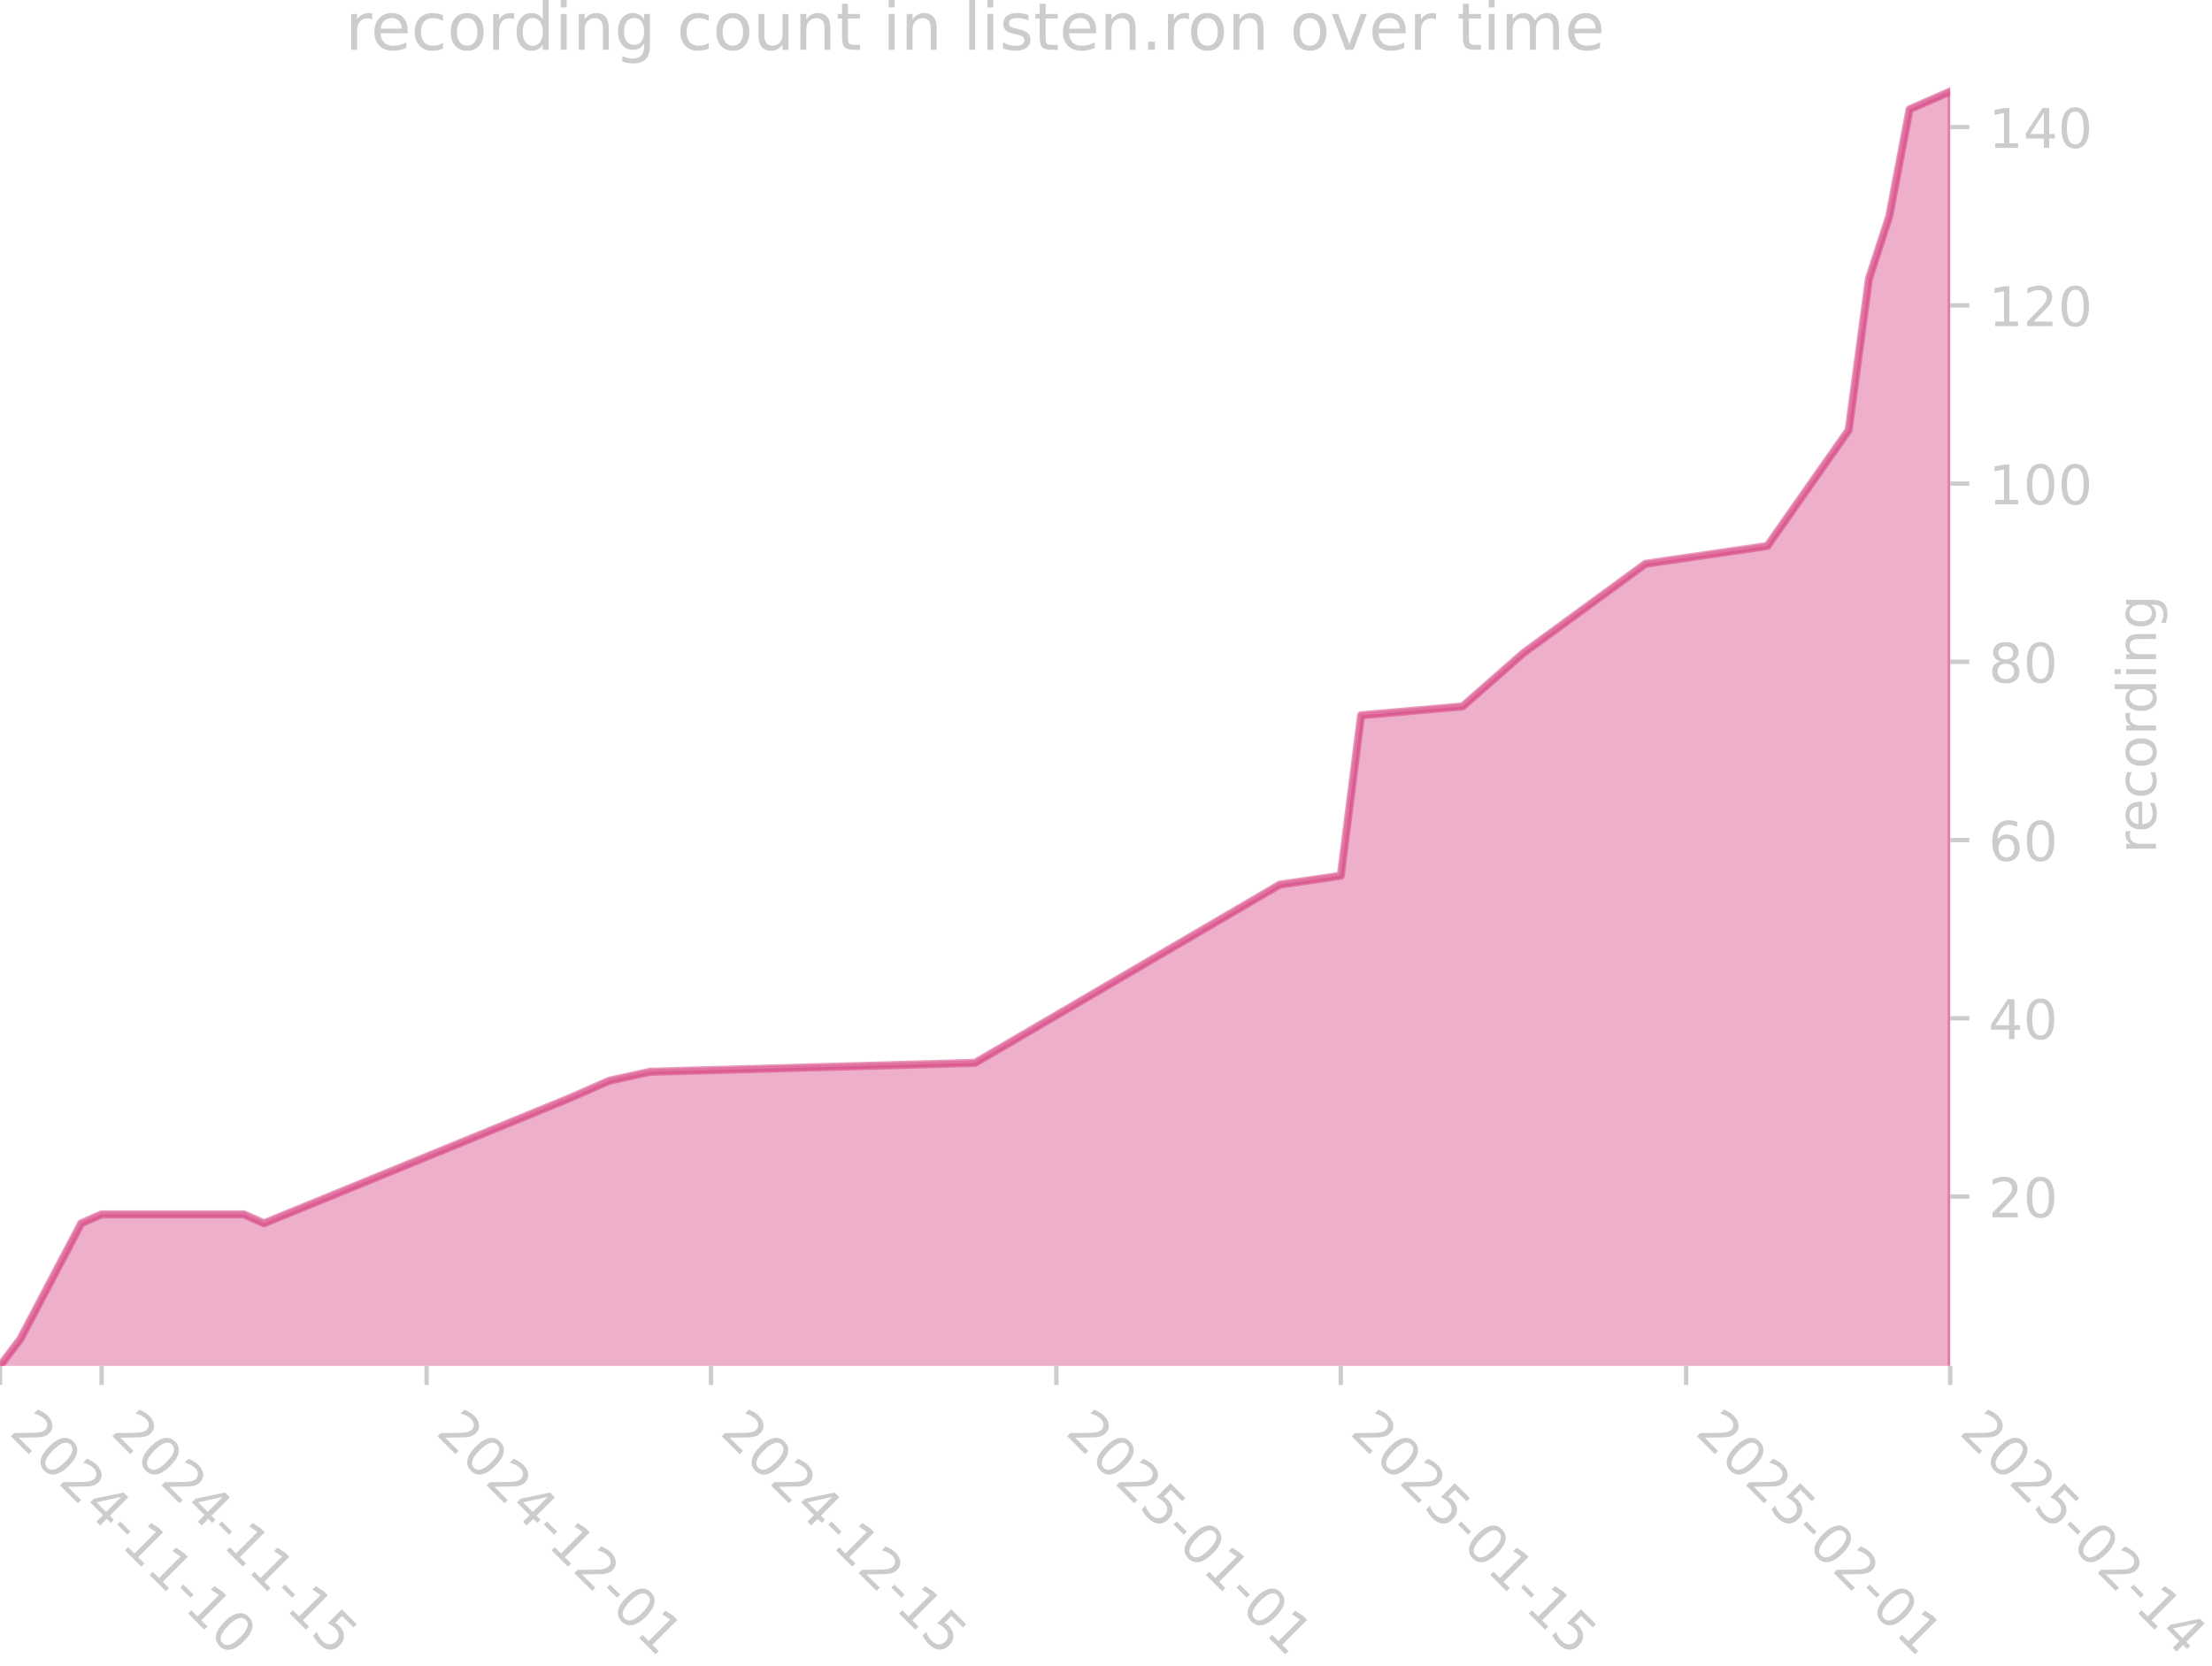
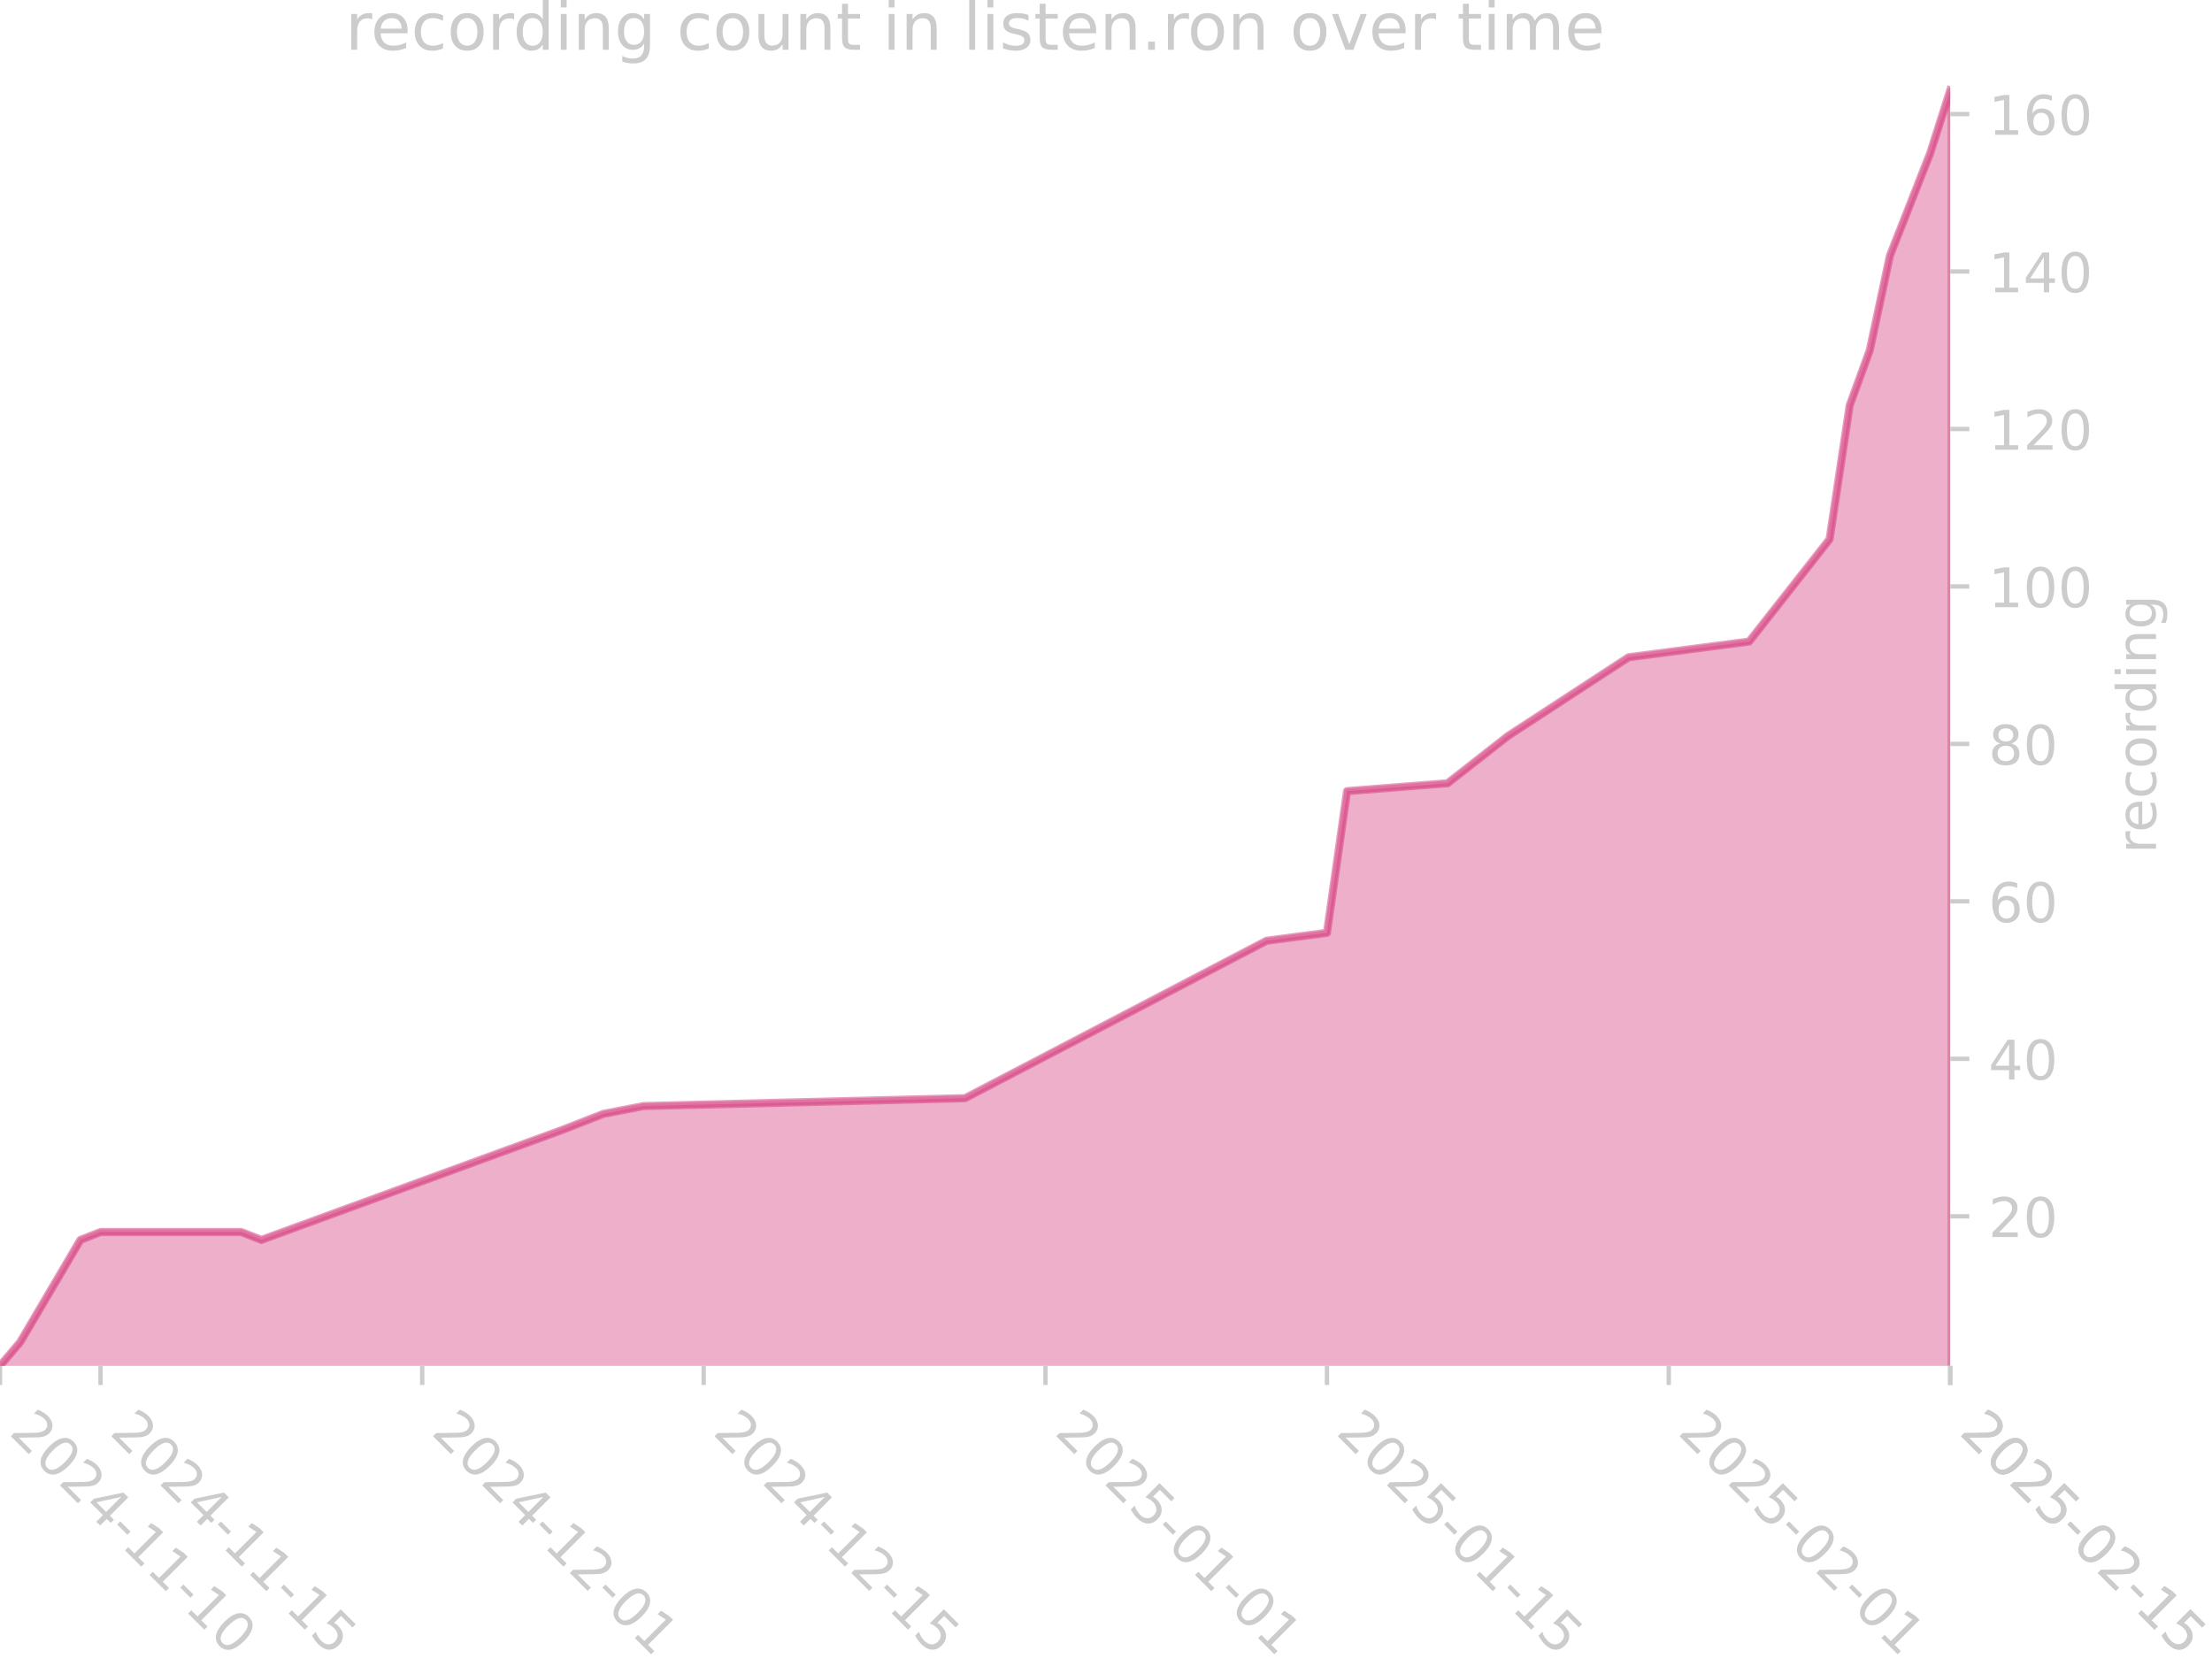
<svg xmlns="http://www.w3.org/2000/svg" xmlns:xlink="http://www.w3.org/1999/xlink" width="405.057pt" height="305.064pt" viewBox="0 0 405.057 305.064" version="1.1">
  <defs>
    <style type="text/css">*{stroke-linejoin: round; stroke-linecap: butt}</style>
  </defs>
  <g id="figure_1">
    <g id="patch_1">
      <path d="M 0 305.064  L 405.057 305.064  L 405.057 0  L 0 0  L 0 305.064  z " style="fill: none" />
    </g>
    <g id="axes_1">
      <g id="patch_2">
        <path d="M 0 250.126  L 357.12 250.126  L 357.12 15.118  L 0 15.118  L 0 250.126  z " style="fill: none" />
      </g>
      <g id="FillBetweenPolyCollection_1">
        <defs>
-           <path id="m3e77675fd8" d="M 0 -53.305  L 0 -54.937  L 3.72 -59.833  L 14.88 -81.049  L 18.6 -82.681  L 44.64 -82.681  L 48.36 -81.049  L 104.16 -103.897  L 111.6 -107.161  L 119.04 -108.793  L 178.56 -110.425  L 234.36 -143.065  L 245.52 -144.697  L 249.24 -174.073  L 267.84 -175.705  L 279 -185.497  L 301.32 -201.817  L 323.64 -205.081  L 338.52 -226.297  L 342.24 -254.041  L 345.96 -265.465  L 349.68 -285.049  L 357.12 -288.313  L 357.12 -53.305  L 357.12 -53.305  L 349.68 -53.305  L 345.96 -53.305  L 342.24 -53.305  L 338.52 -53.305  L 323.64 -53.305  L 301.32 -53.305  L 279 -53.305  L 267.84 -53.305  L 249.24 -53.305  L 245.52 -53.305  L 234.36 -53.305  L 178.56 -53.305  L 119.04 -53.305  L 111.6 -53.305  L 104.16 -53.305  L 48.36 -53.305  L 44.64 -53.305  L 18.6 -53.305  L 14.88 -53.305  L 3.72 -53.305  L 0 -53.305  z " style="stroke: #d5397b; stroke-opacity: 0.4" />
+           <path id="mcdfaf0914f" d="M 0 -53.496  L 0 -54.937  L 3.682 -59.263  L 14.727 -78.006  L 18.408 -79.447  L 44.18 -79.447  L 47.861 -78.006  L 103.086 -98.19  L 110.449 -101.074  L 117.813 -102.516  L 176.719 -103.957  L 231.944 -132.793  L 242.989 -134.235  L 246.671 -160.186  L 265.079 -161.628  L 276.124 -170.279  L 298.214 -184.696  L 320.304 -187.58  L 335.03 -206.323  L 338.712 -230.833  L 342.393 -240.925  L 346.075 -258.227  L 353.438 -276.97  L 357.12 -288.504  L 357.12 -53.496  L 357.12 -53.496  L 353.438 -53.496  L 346.075 -53.496  L 342.393 -53.496  L 338.712 -53.496  L 335.03 -53.496  L 320.304 -53.496  L 298.214 -53.496  L 276.124 -53.496  L 265.079 -53.496  L 246.671 -53.496  L 242.989 -53.496  L 231.944 -53.496  L 176.719 -53.496  L 117.813 -53.496  L 110.449 -53.496  L 103.086 -53.496  L 47.861 -53.496  L 44.18 -53.496  L 18.408 -53.496  L 14.727 -53.496  L 3.682 -53.496  L 0 -53.496  z " style="stroke: #d5397b; stroke-opacity: 0.4" />
        </defs>
-         <g clip-path="url(#p52948e7593)">
-           <use xlink:href="#m3e77675fd8" x="0" y="305.064" style="fill: #d5397b; fill-opacity: 0.4; stroke: #d5397b; stroke-opacity: 0.4" />
+         <g clip-path="url(#p9aab891630)">
+           <use xlink:href="#mcdfaf0914f" x="0" y="305.064" style="fill: #d5397b; fill-opacity: 0.4; stroke: #d5397b; stroke-opacity: 0.4" />
        </g>
      </g>
      <g id="matplotlib.axis_1">
        <g id="xtick_1">
          <g id="line2d_1">
            <defs>
-               <path id="m434684d5dd" d="M 0 0  L 0 3.5  " style="stroke: #cccccc; stroke-width: 0.8" />
+               <path id="mc0289263f6" d="M 0 0  L 0 3.5  " style="stroke: #cccccc; stroke-width: 0.8" />
            </defs>
            <g>
-               <use xlink:href="#m434684d5dd" x="0" y="250.126" style="fill: #cccccc; stroke: #cccccc; stroke-width: 0.8" />
+               <use xlink:href="#mc0289263f6" x="0" y="250.126" style="fill: #cccccc; stroke: #cccccc; stroke-width: 0.8" />
            </g>
          </g>
          <g id="text_1">
            <g style="fill: #cccccc" transform="translate(1.470561 262.499) rotate(-315) scale(0.1 -0.1)">
              <defs>
                <path id="DejaVuSans-32" d="M 1228 531  L 3431 531  L 3431 0  L 469 0  L 469 531  Q 828 903 1448 1529  Q 2069 2156 2228 2338  Q 2531 2678 2651 2914  Q 2772 3150 2772 3378  Q 2772 3750 2511 3984  Q 2250 4219 1831 4219  Q 1534 4219 1204 4116  Q 875 4013 500 3803  L 500 4441  Q 881 4594 1212 4672  Q 1544 4750 1819 4750  Q 2544 4750 2975 4387  Q 3406 4025 3406 3419  Q 3406 3131 3298 2873  Q 3191 2616 2906 2266  Q 2828 2175 2409 1742  Q 1991 1309 1228 531  z " transform="scale(0.015625)" />
                <path id="DejaVuSans-30" d="M 2034 4250  Q 1547 4250 1301 3770  Q 1056 3291 1056 2328  Q 1056 1369 1301 889  Q 1547 409 2034 409  Q 2525 409 2770 889  Q 3016 1369 3016 2328  Q 3016 3291 2770 3770  Q 2525 4250 2034 4250  z M 2034 4750  Q 2819 4750 3233 4129  Q 3647 3509 3647 2328  Q 3647 1150 3233 529  Q 2819 -91 2034 -91  Q 1250 -91 836 529  Q 422 1150 422 2328  Q 422 3509 836 4129  Q 1250 4750 2034 4750  z " transform="scale(0.015625)" />
                <path id="DejaVuSans-34" d="M 2419 4116  L 825 1625  L 2419 1625  L 2419 4116  z M 2253 4666  L 3047 4666  L 3047 1625  L 3713 1625  L 3713 1100  L 3047 1100  L 3047 0  L 2419 0  L 2419 1100  L 313 1100  L 313 1709  L 2253 4666  z " transform="scale(0.015625)" />
                <path id="DejaVuSans-2d" d="M 313 2009  L 1997 2009  L 1997 1497  L 313 1497  L 313 2009  z " transform="scale(0.015625)" />
                <path id="DejaVuSans-31" d="M 794 531  L 1825 531  L 1825 4091  L 703 3866  L 703 4441  L 1819 4666  L 2450 4666  L 2450 531  L 3481 531  L 3481 0  L 794 0  L 794 531  z " transform="scale(0.015625)" />
              </defs>
              <use xlink:href="#DejaVuSans-32" />
              <use xlink:href="#DejaVuSans-30" transform="translate(63.62305 0)" />
              <use xlink:href="#DejaVuSans-32" transform="translate(127.2461 0)" />
              <use xlink:href="#DejaVuSans-34" transform="translate(190.8691 0)" />
              <use xlink:href="#DejaVuSans-2d" transform="translate(254.4922 0)" />
              <use xlink:href="#DejaVuSans-31" transform="translate(290.5762 0)" />
              <use xlink:href="#DejaVuSans-31" transform="translate(354.1992 0)" />
              <use xlink:href="#DejaVuSans-2d" transform="translate(417.8223 0)" />
              <use xlink:href="#DejaVuSans-31" transform="translate(453.9062 0)" />
              <use xlink:href="#DejaVuSans-30" transform="translate(517.5293 0)" />
            </g>
          </g>
        </g>
        <g id="xtick_2">
          <g id="line2d_2">
            <g>
-               <use xlink:href="#m434684d5dd" x="18.6" y="250.126" style="fill: #cccccc; stroke: #cccccc; stroke-width: 0.8" />
+               <use xlink:href="#mc0289263f6" x="18.408" y="250.126" style="fill: #cccccc; stroke: #cccccc; stroke-width: 0.8" />
            </g>
          </g>
          <g id="text_2">
-             <g style="fill: #cccccc" transform="translate(20.07056 262.499) rotate(-315) scale(0.1 -0.1)">
+             <g style="fill: #cccccc" transform="translate(19.87881 262.499) rotate(-315) scale(0.1 -0.1)">
              <defs>
                <path id="DejaVuSans-35" d="M 691 4666  L 3169 4666  L 3169 4134  L 1269 4134  L 1269 2991  Q 1406 3038 1543 3061  Q 1681 3084 1819 3084  Q 2600 3084 3056 2656  Q 3513 2228 3513 1497  Q 3513 744 3044 326  Q 2575 -91 1722 -91  Q 1428 -91 1123 -41  Q 819 9 494 109  L 494 744  Q 775 591 1075 516  Q 1375 441 1709 441  Q 2250 441 2565 725  Q 2881 1009 2881 1497  Q 2881 1984 2565 2268  Q 2250 2553 1709 2553  Q 1456 2553 1204 2497  Q 953 2441 691 2322  L 691 4666  z " transform="scale(0.015625)" />
              </defs>
              <use xlink:href="#DejaVuSans-32" />
              <use xlink:href="#DejaVuSans-30" transform="translate(63.62305 0)" />
              <use xlink:href="#DejaVuSans-32" transform="translate(127.2461 0)" />
              <use xlink:href="#DejaVuSans-34" transform="translate(190.8691 0)" />
              <use xlink:href="#DejaVuSans-2d" transform="translate(254.4922 0)" />
              <use xlink:href="#DejaVuSans-31" transform="translate(290.5762 0)" />
              <use xlink:href="#DejaVuSans-31" transform="translate(354.1992 0)" />
              <use xlink:href="#DejaVuSans-2d" transform="translate(417.8223 0)" />
              <use xlink:href="#DejaVuSans-31" transform="translate(453.9062 0)" />
              <use xlink:href="#DejaVuSans-35" transform="translate(517.5293 0)" />
            </g>
          </g>
        </g>
        <g id="xtick_3">
          <g id="line2d_3">
            <g>
-               <use xlink:href="#m434684d5dd" x="78.12" y="250.126" style="fill: #cccccc; stroke: #cccccc; stroke-width: 0.8" />
+               <use xlink:href="#mc0289263f6" x="77.315" y="250.126" style="fill: #cccccc; stroke: #cccccc; stroke-width: 0.8" />
            </g>
          </g>
          <g id="text_3">
-             <g style="fill: #cccccc" transform="translate(79.59056 262.499) rotate(-315) scale(0.1 -0.1)">
+             <g style="fill: #cccccc" transform="translate(78.7852 262.499) rotate(-315) scale(0.1 -0.1)">
              <use xlink:href="#DejaVuSans-32" />
              <use xlink:href="#DejaVuSans-30" transform="translate(63.62305 0)" />
              <use xlink:href="#DejaVuSans-32" transform="translate(127.2461 0)" />
              <use xlink:href="#DejaVuSans-34" transform="translate(190.8691 0)" />
              <use xlink:href="#DejaVuSans-2d" transform="translate(254.4922 0)" />
              <use xlink:href="#DejaVuSans-31" transform="translate(290.5762 0)" />
              <use xlink:href="#DejaVuSans-32" transform="translate(354.1992 0)" />
              <use xlink:href="#DejaVuSans-2d" transform="translate(417.8223 0)" />
              <use xlink:href="#DejaVuSans-30" transform="translate(453.9062 0)" />
              <use xlink:href="#DejaVuSans-31" transform="translate(517.5293 0)" />
            </g>
          </g>
        </g>
        <g id="xtick_4">
          <g id="line2d_4">
            <g>
-               <use xlink:href="#m434684d5dd" x="130.2" y="250.126" style="fill: #cccccc; stroke: #cccccc; stroke-width: 0.8" />
+               <use xlink:href="#mc0289263f6" x="128.858" y="250.126" style="fill: #cccccc; stroke: #cccccc; stroke-width: 0.8" />
            </g>
          </g>
          <g id="text_4">
-             <g style="fill: #cccccc" transform="translate(131.6706 262.499) rotate(-315) scale(0.1 -0.1)">
+             <g style="fill: #cccccc" transform="translate(130.3283 262.499) rotate(-315) scale(0.1 -0.1)">
              <use xlink:href="#DejaVuSans-32" />
              <use xlink:href="#DejaVuSans-30" transform="translate(63.62305 0)" />
              <use xlink:href="#DejaVuSans-32" transform="translate(127.2461 0)" />
              <use xlink:href="#DejaVuSans-34" transform="translate(190.8691 0)" />
              <use xlink:href="#DejaVuSans-2d" transform="translate(254.4922 0)" />
              <use xlink:href="#DejaVuSans-31" transform="translate(290.5762 0)" />
              <use xlink:href="#DejaVuSans-32" transform="translate(354.1992 0)" />
              <use xlink:href="#DejaVuSans-2d" transform="translate(417.8223 0)" />
              <use xlink:href="#DejaVuSans-31" transform="translate(453.9062 0)" />
              <use xlink:href="#DejaVuSans-35" transform="translate(517.5293 0)" />
            </g>
          </g>
        </g>
        <g id="xtick_5">
          <g id="line2d_5">
            <g>
-               <use xlink:href="#m434684d5dd" x="193.44" y="250.126" style="fill: #cccccc; stroke: #cccccc; stroke-width: 0.8" />
+               <use xlink:href="#mc0289263f6" x="191.446" y="250.126" style="fill: #cccccc; stroke: #cccccc; stroke-width: 0.8" />
            </g>
          </g>
          <g id="text_5">
-             <g style="fill: #cccccc" transform="translate(194.9106 262.499) rotate(-315) scale(0.1 -0.1)">
+             <g style="fill: #cccccc" transform="translate(192.9163 262.499) rotate(-315) scale(0.1 -0.1)">
              <use xlink:href="#DejaVuSans-32" />
              <use xlink:href="#DejaVuSans-30" transform="translate(63.62305 0)" />
              <use xlink:href="#DejaVuSans-32" transform="translate(127.2461 0)" />
              <use xlink:href="#DejaVuSans-35" transform="translate(190.8691 0)" />
              <use xlink:href="#DejaVuSans-2d" transform="translate(254.4922 0)" />
              <use xlink:href="#DejaVuSans-30" transform="translate(290.5762 0)" />
              <use xlink:href="#DejaVuSans-31" transform="translate(354.1992 0)" />
              <use xlink:href="#DejaVuSans-2d" transform="translate(417.8223 0)" />
              <use xlink:href="#DejaVuSans-30" transform="translate(453.9062 0)" />
              <use xlink:href="#DejaVuSans-31" transform="translate(517.5293 0)" />
            </g>
          </g>
        </g>
        <g id="xtick_6">
          <g id="line2d_6">
            <g>
-               <use xlink:href="#m434684d5dd" x="245.52" y="250.126" style="fill: #cccccc; stroke: #cccccc; stroke-width: 0.8" />
+               <use xlink:href="#mc0289263f6" x="242.989" y="250.126" style="fill: #cccccc; stroke: #cccccc; stroke-width: 0.8" />
            </g>
          </g>
          <g id="text_6">
-             <g style="fill: #cccccc" transform="translate(246.9906 262.499) rotate(-315) scale(0.1 -0.1)">
+             <g style="fill: #cccccc" transform="translate(244.4594 262.499) rotate(-315) scale(0.1 -0.1)">
              <use xlink:href="#DejaVuSans-32" />
              <use xlink:href="#DejaVuSans-30" transform="translate(63.62305 0)" />
              <use xlink:href="#DejaVuSans-32" transform="translate(127.2461 0)" />
              <use xlink:href="#DejaVuSans-35" transform="translate(190.8691 0)" />
              <use xlink:href="#DejaVuSans-2d" transform="translate(254.4922 0)" />
              <use xlink:href="#DejaVuSans-30" transform="translate(290.5762 0)" />
              <use xlink:href="#DejaVuSans-31" transform="translate(354.1992 0)" />
              <use xlink:href="#DejaVuSans-2d" transform="translate(417.8223 0)" />
              <use xlink:href="#DejaVuSans-31" transform="translate(453.9062 0)" />
              <use xlink:href="#DejaVuSans-35" transform="translate(517.5293 0)" />
            </g>
          </g>
        </g>
        <g id="xtick_7">
          <g id="line2d_7">
            <g>
-               <use xlink:href="#m434684d5dd" x="308.76" y="250.126" style="fill: #cccccc; stroke: #cccccc; stroke-width: 0.8" />
+               <use xlink:href="#mc0289263f6" x="305.577" y="250.126" style="fill: #cccccc; stroke: #cccccc; stroke-width: 0.8" />
            </g>
          </g>
          <g id="text_7">
-             <g style="fill: #cccccc" transform="translate(310.2306 262.499) rotate(-315) scale(0.1 -0.1)">
+             <g style="fill: #cccccc" transform="translate(307.0475 262.499) rotate(-315) scale(0.1 -0.1)">
              <use xlink:href="#DejaVuSans-32" />
              <use xlink:href="#DejaVuSans-30" transform="translate(63.62305 0)" />
              <use xlink:href="#DejaVuSans-32" transform="translate(127.2461 0)" />
              <use xlink:href="#DejaVuSans-35" transform="translate(190.8691 0)" />
              <use xlink:href="#DejaVuSans-2d" transform="translate(254.4922 0)" />
              <use xlink:href="#DejaVuSans-30" transform="translate(290.5762 0)" />
              <use xlink:href="#DejaVuSans-32" transform="translate(354.1992 0)" />
              <use xlink:href="#DejaVuSans-2d" transform="translate(417.8223 0)" />
              <use xlink:href="#DejaVuSans-30" transform="translate(453.9062 0)" />
              <use xlink:href="#DejaVuSans-31" transform="translate(517.5293 0)" />
            </g>
          </g>
        </g>
        <g id="xtick_8">
          <g id="line2d_8">
            <g>
-               <use xlink:href="#m434684d5dd" x="357.12" y="250.126" style="fill: #cccccc; stroke: #cccccc; stroke-width: 0.8" />
+               <use xlink:href="#mc0289263f6" x="357.12" y="250.126" style="fill: #cccccc; stroke: #cccccc; stroke-width: 0.8" />
            </g>
          </g>
          <g id="text_8">
            <g style="fill: #cccccc" transform="translate(358.5906 262.499) rotate(-315) scale(0.1 -0.1)">
              <use xlink:href="#DejaVuSans-32" />
              <use xlink:href="#DejaVuSans-30" transform="translate(63.62305 0)" />
              <use xlink:href="#DejaVuSans-32" transform="translate(127.2461 0)" />
              <use xlink:href="#DejaVuSans-35" transform="translate(190.8691 0)" />
              <use xlink:href="#DejaVuSans-2d" transform="translate(254.4922 0)" />
              <use xlink:href="#DejaVuSans-30" transform="translate(290.5762 0)" />
              <use xlink:href="#DejaVuSans-32" transform="translate(354.1992 0)" />
              <use xlink:href="#DejaVuSans-2d" transform="translate(417.8223 0)" />
              <use xlink:href="#DejaVuSans-31" transform="translate(453.9062 0)" />
-               <use xlink:href="#DejaVuSans-34" transform="translate(517.5293 0)" />
+               <use xlink:href="#DejaVuSans-35" transform="translate(517.5293 0)" />
+             </g>
+           </g>
+         </g>
+         <g id="xtick_9">
+           <g id="line2d_9">
+             <g>
+               <use xlink:href="#mc0289263f6" x="357.12" y="250.126" style="fill: #cccccc; stroke: #cccccc; stroke-width: 0.8" />
+             </g>
+           </g>
+           <g id="text_9">
+             <g style="fill: #cccccc" transform="translate(358.5906 262.499) rotate(-315) scale(0.1 -0.1)">
+               <use xlink:href="#DejaVuSans-32" />
+               <use xlink:href="#DejaVuSans-30" transform="translate(63.62305 0)" />
+               <use xlink:href="#DejaVuSans-32" transform="translate(127.2461 0)" />
+               <use xlink:href="#DejaVuSans-35" transform="translate(190.8691 0)" />
+               <use xlink:href="#DejaVuSans-2d" transform="translate(254.4922 0)" />
+               <use xlink:href="#DejaVuSans-30" transform="translate(290.5762 0)" />
+               <use xlink:href="#DejaVuSans-32" transform="translate(354.1992 0)" />
+               <use xlink:href="#DejaVuSans-2d" transform="translate(417.8223 0)" />
+               <use xlink:href="#DejaVuSans-31" transform="translate(453.9062 0)" />
+               <use xlink:href="#DejaVuSans-35" transform="translate(517.5293 0)" />
            </g>
          </g>
        </g>
      </g>
      <g id="matplotlib.axis_2">
        <g id="ytick_1">
-           <g id="line2d_9">
+           <g id="line2d_10">
            <defs>
-               <path id="ma0084f56d6" d="M 0 0  L 3.5 0  " style="stroke: #cccccc; stroke-width: 0.8" />
+               <path id="mca2a85edb0" d="M 0 0  L 3.5 0  " style="stroke: #cccccc; stroke-width: 0.8" />
            </defs>
            <g>
-               <use xlink:href="#ma0084f56d6" x="357.12" y="219.118" style="fill: #cccccc; stroke: #cccccc; stroke-width: 0.8" />
-             </g>
-           </g>
-           <g id="text_9">
-             <g style="fill: #cccccc" transform="translate(364.12 222.9173) scale(0.1 -0.1)">
+               <use xlink:href="#mca2a85edb0" x="357.12" y="222.733" style="fill: #cccccc; stroke: #cccccc; stroke-width: 0.8" />
+             </g>
+           </g>
+           <g id="text_10">
+             <g style="fill: #cccccc" transform="translate(364.12 226.5318) scale(0.1 -0.1)">
              <use xlink:href="#DejaVuSans-32" />
              <use xlink:href="#DejaVuSans-30" transform="translate(63.62305 0)" />
            </g>
          </g>
        </g>
        <g id="ytick_2">
-           <g id="line2d_10">
-             <g>
-               <use xlink:href="#ma0084f56d6" x="357.12" y="186.478" style="fill: #cccccc; stroke: #cccccc; stroke-width: 0.8" />
-             </g>
-           </g>
-           <g id="text_10">
-             <g style="fill: #cccccc" transform="translate(364.12 190.2773) scale(0.1 -0.1)">
+           <g id="line2d_11">
+             <g>
+               <use xlink:href="#mca2a85edb0" x="357.12" y="193.897" style="fill: #cccccc; stroke: #cccccc; stroke-width: 0.8" />
+             </g>
+           </g>
+           <g id="text_11">
+             <g style="fill: #cccccc" transform="translate(364.12 197.6964) scale(0.1 -0.1)">
              <use xlink:href="#DejaVuSans-34" />
              <use xlink:href="#DejaVuSans-30" transform="translate(63.62305 0)" />
            </g>
          </g>
        </g>
        <g id="ytick_3">
-           <g id="line2d_11">
-             <g>
-               <use xlink:href="#ma0084f56d6" x="357.12" y="153.838" style="fill: #cccccc; stroke: #cccccc; stroke-width: 0.8" />
-             </g>
-           </g>
-           <g id="text_11">
-             <g style="fill: #cccccc" transform="translate(364.12 157.6373) scale(0.1 -0.1)">
+           <g id="line2d_12">
+             <g>
+               <use xlink:href="#mca2a85edb0" x="357.12" y="165.062" style="fill: #cccccc; stroke: #cccccc; stroke-width: 0.8" />
+             </g>
+           </g>
+           <g id="text_12">
+             <g style="fill: #cccccc" transform="translate(364.12 168.8611) scale(0.1 -0.1)">
              <defs>
                <path id="DejaVuSans-36" d="M 2113 2584  Q 1688 2584 1439 2293  Q 1191 2003 1191 1497  Q 1191 994 1439 701  Q 1688 409 2113 409  Q 2538 409 2786 701  Q 3034 994 3034 1497  Q 3034 2003 2786 2293  Q 2538 2584 2113 2584  z M 3366 4563  L 3366 3988  Q 3128 4100 2886 4159  Q 2644 4219 2406 4219  Q 1781 4219 1451 3797  Q 1122 3375 1075 2522  Q 1259 2794 1537 2939  Q 1816 3084 2150 3084  Q 2853 3084 3261 2657  Q 3669 2231 3669 1497  Q 3669 778 3244 343  Q 2819 -91 2113 -91  Q 1303 -91 875 529  Q 447 1150 447 2328  Q 447 3434 972 4092  Q 1497 4750 2381 4750  Q 2619 4750 2861 4703  Q 3103 4656 3366 4563  z " transform="scale(0.015625)" />
              </defs>
              <use xlink:href="#DejaVuSans-36" />
              <use xlink:href="#DejaVuSans-30" transform="translate(63.62305 0)" />
            </g>
          </g>
        </g>
        <g id="ytick_4">
-           <g id="line2d_12">
-             <g>
-               <use xlink:href="#ma0084f56d6" x="357.12" y="121.198" style="fill: #cccccc; stroke: #cccccc; stroke-width: 0.8" />
-             </g>
-           </g>
-           <g id="text_12">
-             <g style="fill: #cccccc" transform="translate(364.12 124.9973) scale(0.1 -0.1)">
+           <g id="line2d_13">
+             <g>
+               <use xlink:href="#mca2a85edb0" x="357.12" y="136.227" style="fill: #cccccc; stroke: #cccccc; stroke-width: 0.8" />
+             </g>
+           </g>
+           <g id="text_13">
+             <g style="fill: #cccccc" transform="translate(364.12 140.0258) scale(0.1 -0.1)">
              <defs>
                <path id="DejaVuSans-38" d="M 2034 2216  Q 1584 2216 1326 1975  Q 1069 1734 1069 1313  Q 1069 891 1326 650  Q 1584 409 2034 409  Q 2484 409 2743 651  Q 3003 894 3003 1313  Q 3003 1734 2745 1975  Q 2488 2216 2034 2216  z M 1403 2484  Q 997 2584 770 2862  Q 544 3141 544 3541  Q 544 4100 942 4425  Q 1341 4750 2034 4750  Q 2731 4750 3128 4425  Q 3525 4100 3525 3541  Q 3525 3141 3298 2862  Q 3072 2584 2669 2484  Q 3125 2378 3379 2068  Q 3634 1759 3634 1313  Q 3634 634 3220 271  Q 2806 -91 2034 -91  Q 1263 -91 848 271  Q 434 634 434 1313  Q 434 1759 690 2068  Q 947 2378 1403 2484  z M 1172 3481  Q 1172 3119 1398 2916  Q 1625 2713 2034 2713  Q 2441 2713 2670 2916  Q 2900 3119 2900 3481  Q 2900 3844 2670 4047  Q 2441 4250 2034 4250  Q 1625 4250 1398 4047  Q 1172 3844 1172 3481  z " transform="scale(0.015625)" />
              </defs>
              <use xlink:href="#DejaVuSans-38" />
              <use xlink:href="#DejaVuSans-30" transform="translate(63.62305 0)" />
            </g>
          </g>
        </g>
        <g id="ytick_5">
-           <g id="line2d_13">
-             <g>
-               <use xlink:href="#ma0084f56d6" x="357.12" y="88.558" style="fill: #cccccc; stroke: #cccccc; stroke-width: 0.8" />
-             </g>
-           </g>
-           <g id="text_13">
-             <g style="fill: #cccccc" transform="translate(364.12 92.35734) scale(0.1 -0.1)">
+           <g id="line2d_14">
+             <g>
+               <use xlink:href="#mca2a85edb0" x="357.12" y="107.391" style="fill: #cccccc; stroke: #cccccc; stroke-width: 0.8" />
+             </g>
+           </g>
+           <g id="text_14">
+             <g style="fill: #cccccc" transform="translate(364.12 111.1904) scale(0.1 -0.1)">
              <use xlink:href="#DejaVuSans-31" />
              <use xlink:href="#DejaVuSans-30" transform="translate(63.62305 0)" />
              <use xlink:href="#DejaVuSans-30" transform="translate(127.2461 0)" />
            </g>
          </g>
        </g>
        <g id="ytick_6">
-           <g id="line2d_14">
-             <g>
-               <use xlink:href="#ma0084f56d6" x="357.12" y="55.918" style="fill: #cccccc; stroke: #cccccc; stroke-width: 0.8" />
-             </g>
-           </g>
-           <g id="text_14">
-             <g style="fill: #cccccc" transform="translate(364.12 59.71734) scale(0.1 -0.1)">
+           <g id="line2d_15">
+             <g>
+               <use xlink:href="#mca2a85edb0" x="357.12" y="78.556" style="fill: #cccccc; stroke: #cccccc; stroke-width: 0.8" />
+             </g>
+           </g>
+           <g id="text_15">
+             <g style="fill: #cccccc" transform="translate(364.12 82.35509) scale(0.1 -0.1)">
              <use xlink:href="#DejaVuSans-31" />
              <use xlink:href="#DejaVuSans-32" transform="translate(63.62305 0)" />
              <use xlink:href="#DejaVuSans-30" transform="translate(127.2461 0)" />
            </g>
          </g>
        </g>
        <g id="ytick_7">
-           <g id="line2d_15">
-             <g>
-               <use xlink:href="#ma0084f56d6" x="357.12" y="23.278" style="fill: #cccccc; stroke: #cccccc; stroke-width: 0.8" />
-             </g>
-           </g>
-           <g id="text_15">
-             <g style="fill: #cccccc" transform="translate(364.12 27.07734) scale(0.1 -0.1)">
+           <g id="line2d_16">
+             <g>
+               <use xlink:href="#mca2a85edb0" x="357.12" y="49.721" style="fill: #cccccc; stroke: #cccccc; stroke-width: 0.8" />
+             </g>
+           </g>
+           <g id="text_16">
+             <g style="fill: #cccccc" transform="translate(364.12 53.51975) scale(0.1 -0.1)">
              <use xlink:href="#DejaVuSans-31" />
              <use xlink:href="#DejaVuSans-34" transform="translate(63.62305 0)" />
              <use xlink:href="#DejaVuSans-30" transform="translate(127.2461 0)" />
            </g>
          </g>
        </g>
-         <g id="text_16">
+         <g id="ytick_8">
+           <g id="line2d_17">
+             <g>
+               <use xlink:href="#mca2a85edb0" x="357.12" y="20.885" style="fill: #cccccc; stroke: #cccccc; stroke-width: 0.8" />
+             </g>
+           </g>
+           <g id="text_17">
+             <g style="fill: #cccccc" transform="translate(364.12 24.68441) scale(0.1 -0.1)">
+               <use xlink:href="#DejaVuSans-31" />
+               <use xlink:href="#DejaVuSans-36" transform="translate(63.62305 0)" />
+               <use xlink:href="#DejaVuSans-30" transform="translate(127.2461 0)" />
+             </g>
+           </g>
+         </g>
+         <g id="text_18">
          <g style="fill: #cccccc" transform="translate(394.8059 156.3245) rotate(-90) scale(0.1 -0.1)">
            <defs>
              <path id="DejaVuSans-72" d="M 2631 2963  Q 2534 3019 2420 3045  Q 2306 3072 2169 3072  Q 1681 3072 1420 2755  Q 1159 2438 1159 1844  L 1159 0  L 581 0  L 581 3500  L 1159 3500  L 1159 2956  Q 1341 3275 1631 3429  Q 1922 3584 2338 3584  Q 2397 3584 2469 3576  Q 2541 3569 2628 3553  L 2631 2963  z " transform="scale(0.015625)" />
              <path id="DejaVuSans-65" d="M 3597 1894  L 3597 1613  L 953 1613  Q 991 1019 1311 708  Q 1631 397 2203 397  Q 2534 397 2845 478  Q 3156 559 3463 722  L 3463 178  Q 3153 47 2828 -22  Q 2503 -91 2169 -91  Q 1331 -91 842 396  Q 353 884 353 1716  Q 353 2575 817 3079  Q 1281 3584 2069 3584  Q 2775 3584 3186 3129  Q 3597 2675 3597 1894  z M 3022 2063  Q 3016 2534 2758 2815  Q 2500 3097 2075 3097  Q 1594 3097 1305 2825  Q 1016 2553 972 2059  L 3022 2063  z " transform="scale(0.015625)" />
              <path id="DejaVuSans-63" d="M 3122 3366  L 3122 2828  Q 2878 2963 2633 3030  Q 2388 3097 2138 3097  Q 1578 3097 1268 2742  Q 959 2388 959 1747  Q 959 1106 1268 751  Q 1578 397 2138 397  Q 2388 397 2633 464  Q 2878 531 3122 666  L 3122 134  Q 2881 22 2623 -34  Q 2366 -91 2075 -91  Q 1284 -91 818 406  Q 353 903 353 1747  Q 353 2603 823 3093  Q 1294 3584 2113 3584  Q 2378 3584 2631 3529  Q 2884 3475 3122 3366  z " transform="scale(0.015625)" />
              <path id="DejaVuSans-6f" d="M 1959 3097  Q 1497 3097 1228 2736  Q 959 2375 959 1747  Q 959 1119 1226 758  Q 1494 397 1959 397  Q 2419 397 2687 759  Q 2956 1122 2956 1747  Q 2956 2369 2687 2733  Q 2419 3097 1959 3097  z M 1959 3584  Q 2709 3584 3137 3096  Q 3566 2609 3566 1747  Q 3566 888 3137 398  Q 2709 -91 1959 -91  Q 1206 -91 779 398  Q 353 888 353 1747  Q 353 2609 779 3096  Q 1206 3584 1959 3584  z " transform="scale(0.015625)" />
              <path id="DejaVuSans-64" d="M 2906 2969  L 2906 4863  L 3481 4863  L 3481 0  L 2906 0  L 2906 525  Q 2725 213 2448 61  Q 2172 -91 1784 -91  Q 1150 -91 751 415  Q 353 922 353 1747  Q 353 2572 751 3078  Q 1150 3584 1784 3584  Q 2172 3584 2448 3432  Q 2725 3281 2906 2969  z M 947 1747  Q 947 1113 1208 752  Q 1469 391 1925 391  Q 2381 391 2643 752  Q 2906 1113 2906 1747  Q 2906 2381 2643 2742  Q 2381 3103 1925 3103  Q 1469 3103 1208 2742  Q 947 2381 947 1747  z " transform="scale(0.015625)" />
              <path id="DejaVuSans-69" d="M 603 3500  L 1178 3500  L 1178 0  L 603 0  L 603 3500  z M 603 4863  L 1178 4863  L 1178 4134  L 603 4134  L 603 4863  z " transform="scale(0.015625)" />
              <path id="DejaVuSans-6e" d="M 3513 2113  L 3513 0  L 2938 0  L 2938 2094  Q 2938 2591 2744 2837  Q 2550 3084 2163 3084  Q 1697 3084 1428 2787  Q 1159 2491 1159 1978  L 1159 0  L 581 0  L 581 3500  L 1159 3500  L 1159 2956  Q 1366 3272 1645 3428  Q 1925 3584 2291 3584  Q 2894 3584 3203 3211  Q 3513 2838 3513 2113  z " transform="scale(0.015625)" />
              <path id="DejaVuSans-67" d="M 2906 1791  Q 2906 2416 2648 2759  Q 2391 3103 1925 3103  Q 1463 3103 1205 2759  Q 947 2416 947 1791  Q 947 1169 1205 825  Q 1463 481 1925 481  Q 2391 481 2648 825  Q 2906 1169 2906 1791  z M 3481 434  Q 3481 -459 3084 -895  Q 2688 -1331 1869 -1331  Q 1566 -1331 1297 -1286  Q 1028 -1241 775 -1147  L 775 -588  Q 1028 -725 1275 -790  Q 1522 -856 1778 -856  Q 2344 -856 2625 -561  Q 2906 -266 2906 331  L 2906 616  Q 2728 306 2450 153  Q 2172 0 1784 0  Q 1141 0 747 490  Q 353 981 353 1791  Q 353 2603 747 3093  Q 1141 3584 1784 3584  Q 2172 3584 2450 3431  Q 2728 3278 2906 2969  L 2906 3500  L 3481 3500  L 3481 434  z " transform="scale(0.015625)" />
            </defs>
            <use xlink:href="#DejaVuSans-72" />
            <use xlink:href="#DejaVuSans-65" transform="translate(38.86328 0)" />
            <use xlink:href="#DejaVuSans-63" transform="translate(100.3867 0)" />
            <use xlink:href="#DejaVuSans-6f" transform="translate(155.3672 0)" />
            <use xlink:href="#DejaVuSans-72" transform="translate(216.5488 0)" />
            <use xlink:href="#DejaVuSans-64" transform="translate(255.9121 0)" />
            <use xlink:href="#DejaVuSans-69" transform="translate(319.3887 0)" />
            <use xlink:href="#DejaVuSans-6e" transform="translate(347.1719 0)" />
            <use xlink:href="#DejaVuSans-67" transform="translate(410.5508 0)" />
          </g>
        </g>
      </g>
-       <g id="line2d_16">
-         <path d="M 0 250.126  L 3.72 245.23  L 14.88 224.014  L 18.6 222.382  L 44.64 222.382  L 48.36 224.014  L 104.16 201.166  L 111.6 197.902  L 119.04 196.27  L 178.56 194.638  L 234.36 161.998  L 245.52 160.366  L 249.24 130.99  L 267.84 129.358  L 279 119.566  L 301.32 103.246  L 323.64 99.982  L 338.52 78.766  L 342.24 51.022  L 345.96 39.598  L 349.68 20.014  L 357.12 16.75  " clip-path="url(#p52948e7593)" style="fill: none; stroke: #d5397b; stroke-opacity: 0.5; stroke-width: 1.5; stroke-linecap: square" />
-       </g>
-       <g id="text_17">
+       <g id="line2d_18">
+         <path d="M 0 250.126  L 3.682 245.801  L 14.727 227.058  L 18.408 225.616  L 44.18 225.616  L 47.861 227.058  L 103.086 206.873  L 110.449 203.99  L 117.813 202.548  L 176.719 201.106  L 231.944 172.271  L 242.989 170.829  L 246.671 144.877  L 265.079 143.435  L 276.124 134.785  L 298.214 120.367  L 320.304 117.484  L 335.03 98.741  L 338.712 74.231  L 342.393 64.138  L 346.075 46.837  L 353.438 28.094  L 357.12 16.56  " clip-path="url(#p9aab891630)" style="fill: none; stroke: #d5397b; stroke-opacity: 0.5; stroke-width: 1.5; stroke-linecap: square" />
+       </g>
+       <g id="text_19">
        <g style="fill: #cccccc" transform="translate(63.23156 9.118125) scale(0.12 -0.12)">
          <defs>
            <path id="DejaVuSans-20" transform="scale(0.015625)" />
            <path id="DejaVuSans-75" d="M 544 1381  L 544 3500  L 1119 3500  L 1119 1403  Q 1119 906 1312 657  Q 1506 409 1894 409  Q 2359 409 2629 706  Q 2900 1003 2900 1516  L 2900 3500  L 3475 3500  L 3475 0  L 2900 0  L 2900 538  Q 2691 219 2414 64  Q 2138 -91 1772 -91  Q 1169 -91 856 284  Q 544 659 544 1381  z M 1991 3584  L 1991 3584  z " transform="scale(0.015625)" />
            <path id="DejaVuSans-74" d="M 1172 4494  L 1172 3500  L 2356 3500  L 2356 3053  L 1172 3053  L 1172 1153  Q 1172 725 1289 603  Q 1406 481 1766 481  L 2356 481  L 2356 0  L 1766 0  Q 1100 0 847 248  Q 594 497 594 1153  L 594 3053  L 172 3053  L 172 3500  L 594 3500  L 594 4494  L 1172 4494  z " transform="scale(0.015625)" />
            <path id="DejaVuSans-6c" d="M 603 4863  L 1178 4863  L 1178 0  L 603 0  L 603 4863  z " transform="scale(0.015625)" />
            <path id="DejaVuSans-73" d="M 2834 3397  L 2834 2853  Q 2591 2978 2328 3040  Q 2066 3103 1784 3103  Q 1356 3103 1142 2972  Q 928 2841 928 2578  Q 928 2378 1081 2264  Q 1234 2150 1697 2047  L 1894 2003  Q 2506 1872 2764 1633  Q 3022 1394 3022 966  Q 3022 478 2636 193  Q 2250 -91 1575 -91  Q 1294 -91 989 -36  Q 684 19 347 128  L 347 722  Q 666 556 975 473  Q 1284 391 1588 391  Q 1994 391 2212 530  Q 2431 669 2431 922  Q 2431 1156 2273 1281  Q 2116 1406 1581 1522  L 1381 1569  Q 847 1681 609 1914  Q 372 2147 372 2553  Q 372 3047 722 3315  Q 1072 3584 1716 3584  Q 2034 3584 2315 3537  Q 2597 3491 2834 3397  z " transform="scale(0.015625)" />
            <path id="DejaVuSans-2e" d="M 684 794  L 1344 794  L 1344 0  L 684 0  L 684 794  z " transform="scale(0.015625)" />
            <path id="DejaVuSans-76" d="M 191 3500  L 800 3500  L 1894 563  L 2988 3500  L 3597 3500  L 2284 0  L 1503 0  L 191 3500  z " transform="scale(0.015625)" />
            <path id="DejaVuSans-6d" d="M 3328 2828  Q 3544 3216 3844 3400  Q 4144 3584 4550 3584  Q 5097 3584 5394 3201  Q 5691 2819 5691 2113  L 5691 0  L 5113 0  L 5113 2094  Q 5113 2597 4934 2840  Q 4756 3084 4391 3084  Q 3944 3084 3684 2787  Q 3425 2491 3425 1978  L 3425 0  L 2847 0  L 2847 2094  Q 2847 2600 2669 2842  Q 2491 3084 2119 3084  Q 1678 3084 1418 2786  Q 1159 2488 1159 1978  L 1159 0  L 581 0  L 581 3500  L 1159 3500  L 1159 2956  Q 1356 3278 1631 3431  Q 1906 3584 2284 3584  Q 2666 3584 2933 3390  Q 3200 3197 3328 2828  z " transform="scale(0.015625)" />
          </defs>
          <use xlink:href="#DejaVuSans-72" />
          <use xlink:href="#DejaVuSans-65" transform="translate(38.86328 0)" />
          <use xlink:href="#DejaVuSans-63" transform="translate(100.3867 0)" />
          <use xlink:href="#DejaVuSans-6f" transform="translate(155.3672 0)" />
          <use xlink:href="#DejaVuSans-72" transform="translate(216.5488 0)" />
          <use xlink:href="#DejaVuSans-64" transform="translate(255.9121 0)" />
          <use xlink:href="#DejaVuSans-69" transform="translate(319.3887 0)" />
          <use xlink:href="#DejaVuSans-6e" transform="translate(347.1719 0)" />
          <use xlink:href="#DejaVuSans-67" transform="translate(410.5508 0)" />
          <use xlink:href="#DejaVuSans-20" transform="translate(474.0273 0)" />
          <use xlink:href="#DejaVuSans-63" transform="translate(505.8145 0)" />
          <use xlink:href="#DejaVuSans-6f" transform="translate(560.7949 0)" />
          <use xlink:href="#DejaVuSans-75" transform="translate(621.9766 0)" />
          <use xlink:href="#DejaVuSans-6e" transform="translate(685.3555 0)" />
          <use xlink:href="#DejaVuSans-74" transform="translate(748.7344 0)" />
          <use xlink:href="#DejaVuSans-20" transform="translate(787.9434 0)" />
          <use xlink:href="#DejaVuSans-69" transform="translate(819.7305 0)" />
          <use xlink:href="#DejaVuSans-6e" transform="translate(847.5137 0)" />
          <use xlink:href="#DejaVuSans-20" transform="translate(910.8926 0)" />
          <use xlink:href="#DejaVuSans-6c" transform="translate(942.6797 0)" />
          <use xlink:href="#DejaVuSans-69" transform="translate(970.4629 0)" />
          <use xlink:href="#DejaVuSans-73" transform="translate(998.2461 0)" />
          <use xlink:href="#DejaVuSans-74" transform="translate(1050.346 0)" />
          <use xlink:href="#DejaVuSans-65" transform="translate(1089.555 0)" />
          <use xlink:href="#DejaVuSans-6e" transform="translate(1151.078 0)" />
          <use xlink:href="#DejaVuSans-2e" transform="translate(1214.457 0)" />
          <use xlink:href="#DejaVuSans-72" transform="translate(1246.244 0)" />
          <use xlink:href="#DejaVuSans-6f" transform="translate(1285.107 0)" />
          <use xlink:href="#DejaVuSans-6e" transform="translate(1346.289 0)" />
          <use xlink:href="#DejaVuSans-20" transform="translate(1409.668 0)" />
          <use xlink:href="#DejaVuSans-6f" transform="translate(1441.455 0)" />
          <use xlink:href="#DejaVuSans-76" transform="translate(1502.637 0)" />
          <use xlink:href="#DejaVuSans-65" transform="translate(1561.816 0)" />
          <use xlink:href="#DejaVuSans-72" transform="translate(1623.34 0)" />
          <use xlink:href="#DejaVuSans-20" transform="translate(1664.453 0)" />
          <use xlink:href="#DejaVuSans-74" transform="translate(1696.24 0)" />
          <use xlink:href="#DejaVuSans-69" transform="translate(1735.449 0)" />
          <use xlink:href="#DejaVuSans-6d" transform="translate(1763.232 0)" />
          <use xlink:href="#DejaVuSans-65" transform="translate(1860.645 0)" />
        </g>
      </g>
    </g>
  </g>
  <defs>
-     <clipPath id="p52948e7593">
+     <clipPath id="p9aab891630">
      <rect x="0" y="15.118" width="357.12" height="235.008" />
    </clipPath>
  </defs>
</svg>
